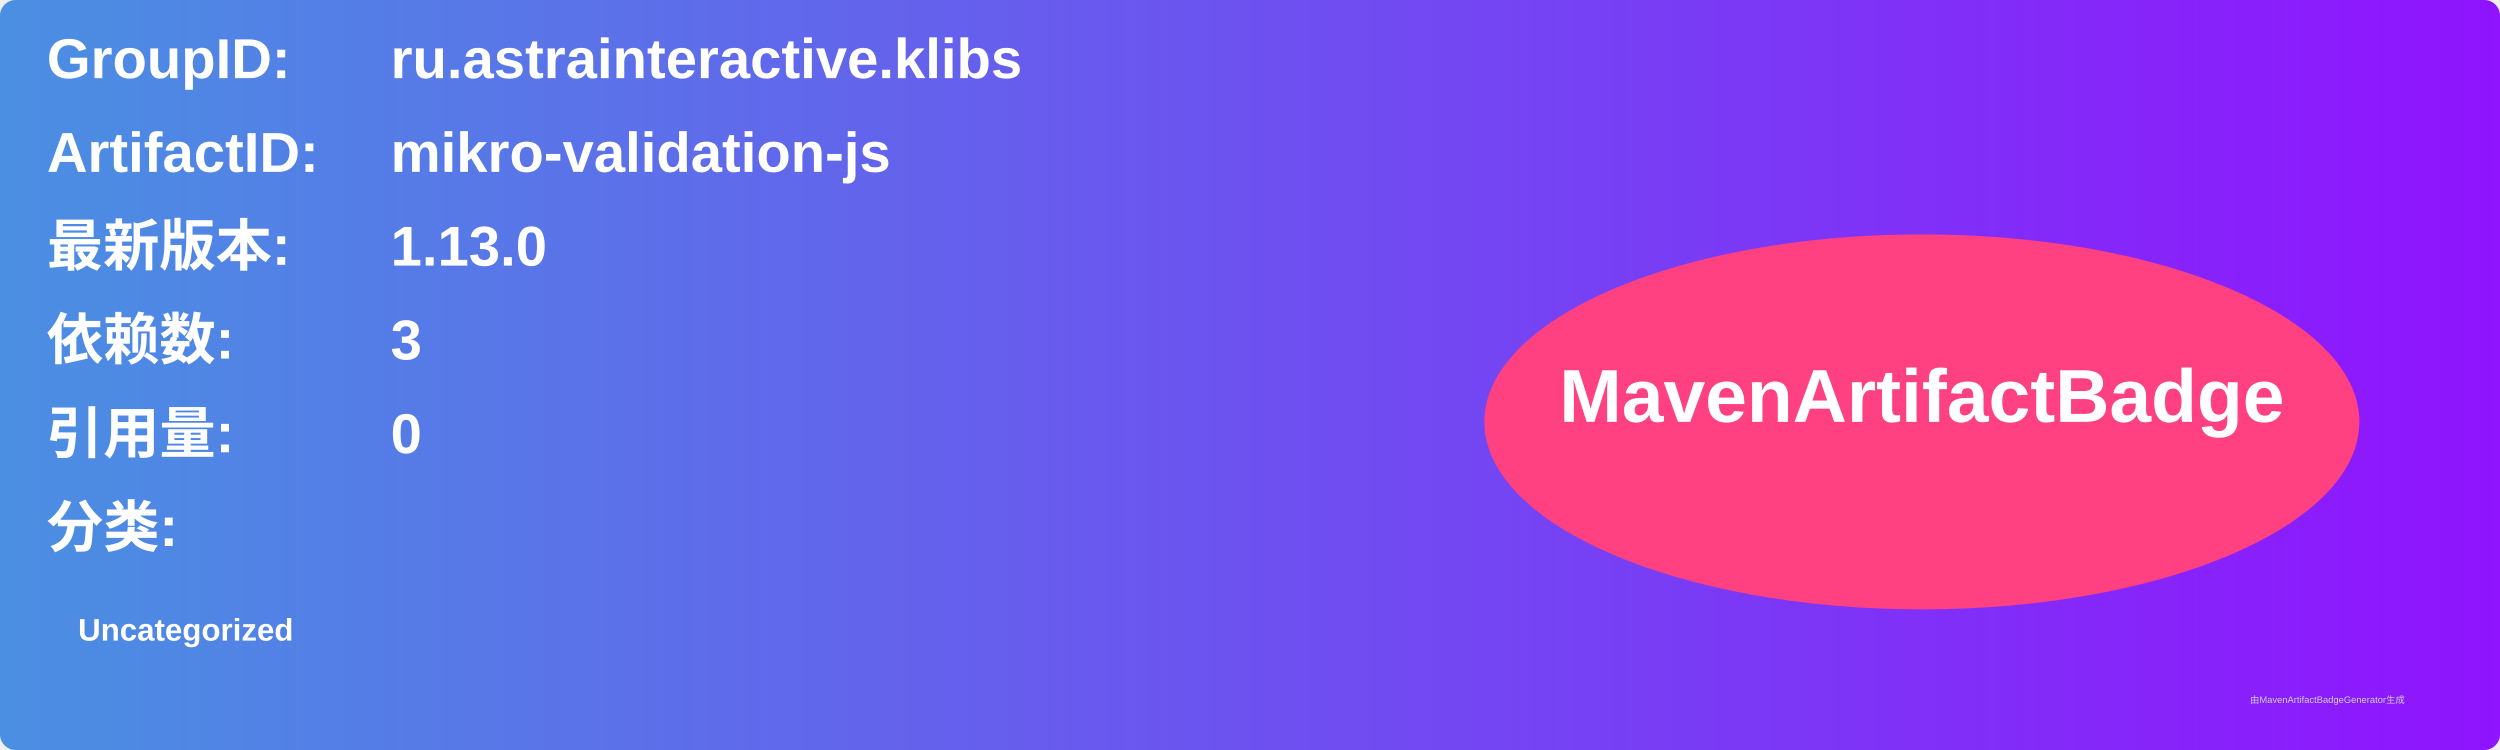
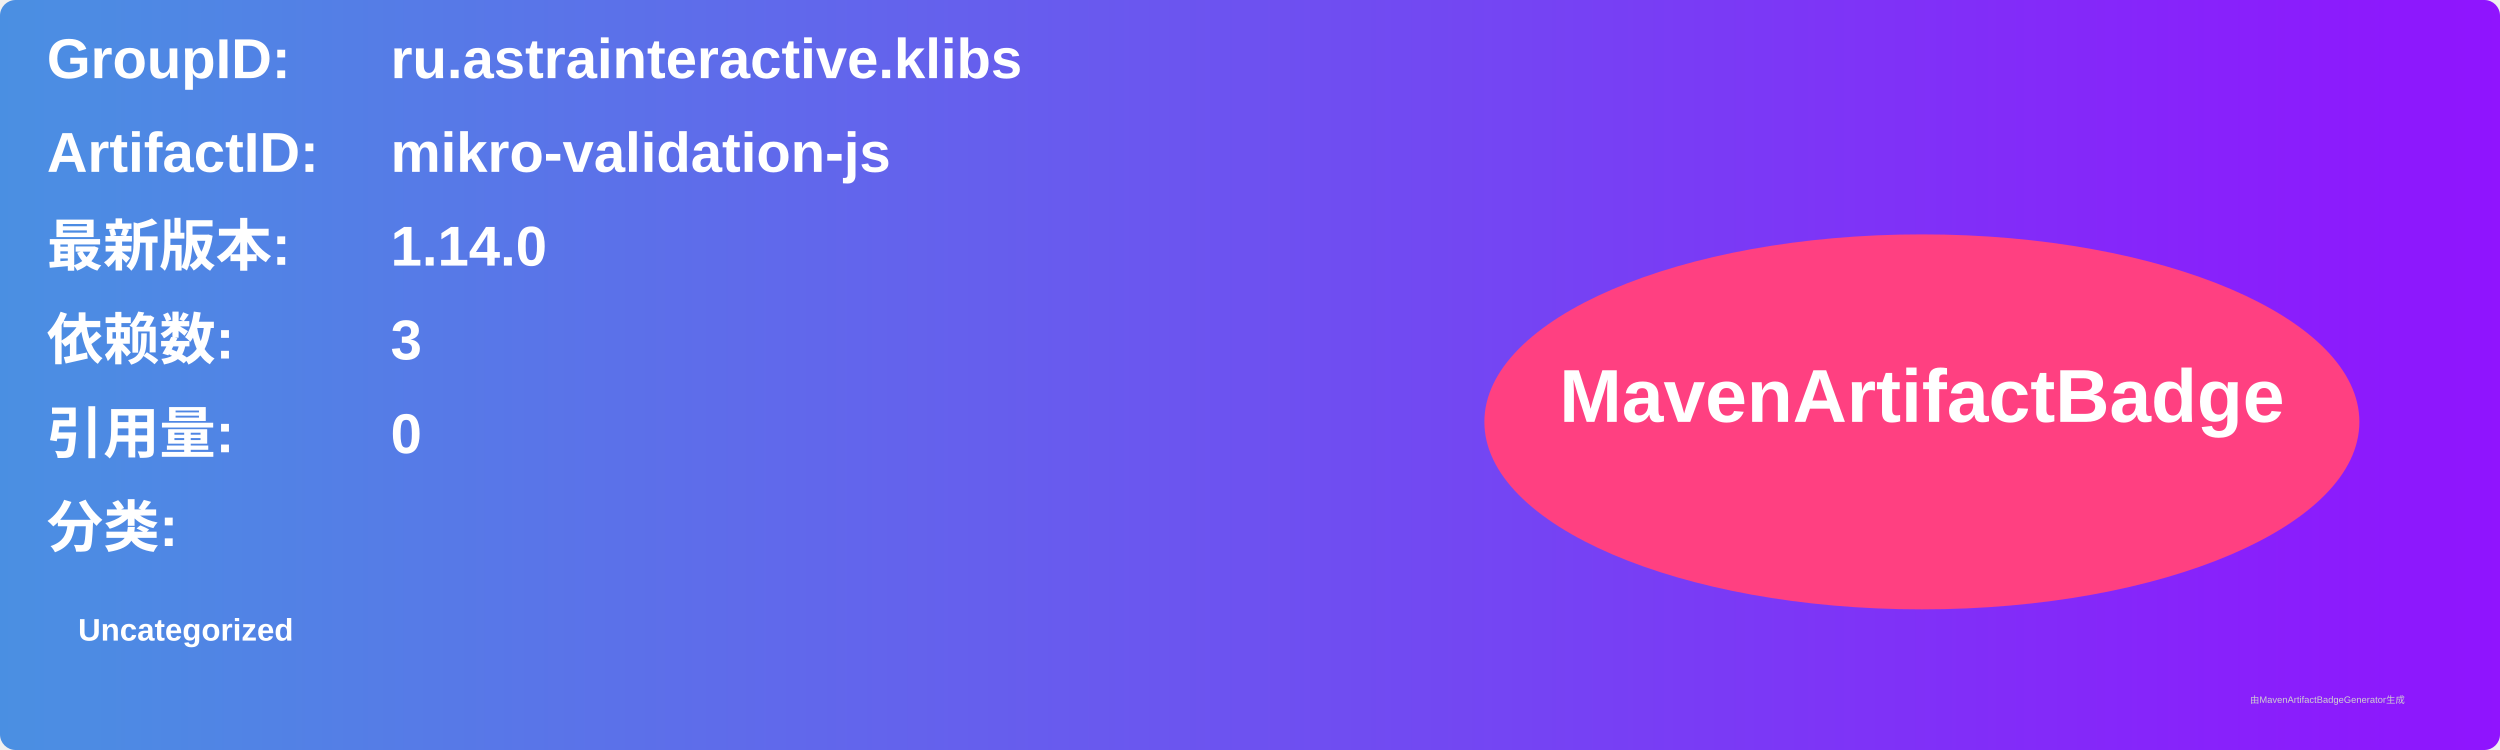
<svg xmlns="http://www.w3.org/2000/svg" width="800" height="240" viewBox="0 0 800 240">
  <linearGradient id="grad" x1="0%" y1="0%" x2="100%" y2="0%">
    <stop offset="0%" stop-color="#4a90e2" />
    <stop offset="100%" stop-color="#9013fe" />
  </linearGradient>
  <rect width="100%" height="100%" rx="5" ry="5" fill="url(#grad)" />
  <g transform="translate(15, 15)">
    <text x="0" y="10" font-family="Arial" font-size="18" fill="white" font-weight="bold" width="260">GroupID:</text>
    <text x="110" y="10" font-family="Arial" font-size="18" fill="white" font-weight="bold" width="460">ru.astrainteractive.klibs</text>
    <text x="0" y="40" font-family="Arial" font-size="18" fill="white" font-weight="bold" width="260">ArtifactID:</text>
    <text x="110" y="40" font-family="Arial" font-size="18" fill="white" font-weight="bold" width="460">mikro-validation-js</text>
    <text x="0" y="70" font-family="Arial" font-size="18" fill="white" font-weight="bold">最新版本:</text>
    <text x="110" y="70" font-family="Arial" font-size="18" fill="white" font-weight="bold">
-       <tspan font-weight="bold">1.13.0</tspan>
+       <tspan font-weight="bold">1.14.0</tspan>
    </text>
    <text x="0" y="100" font-family="Arial" font-size="18" fill="white" font-weight="bold">依赖数: </text>
    <text x="110" y="100" font-family="Arial" font-size="18" fill="white">
      <tspan font-weight="bold">3</tspan>
    </text>
    <text x="0" y="130" font-family="Arial" font-size="18" fill="white" font-weight="bold">引用量: </text>
    <text x="110" y="130" font-family="Arial" font-size="18" fill="white">
      <tspan font-weight="bold">0</tspan>
    </text>
    <text x="0" y="160" font-family="Arial" font-size="18" fill="white" font-weight="bold">分类:</text>
    <text x="10" y="190" font-family="Arial" font-size="10" fill="white">
      <tspan font-weight="bold">Uncategorized</tspan>
    </text>
    <ellipse cx="600" cy="120" rx="140" ry="60" fill="#ff4081" />
    <text x="600" y="120" text-anchor="middle" font-family="Arial" font-size="24" fill="white" font-weight="bold">MavenArtifactBadge</text>
  </g>
  <text x="720" y="225" font-family="Arial" font-size="3" fill="#d0d0d0">由MavenArtifactBadgeGenerator生成</text>
</svg>
